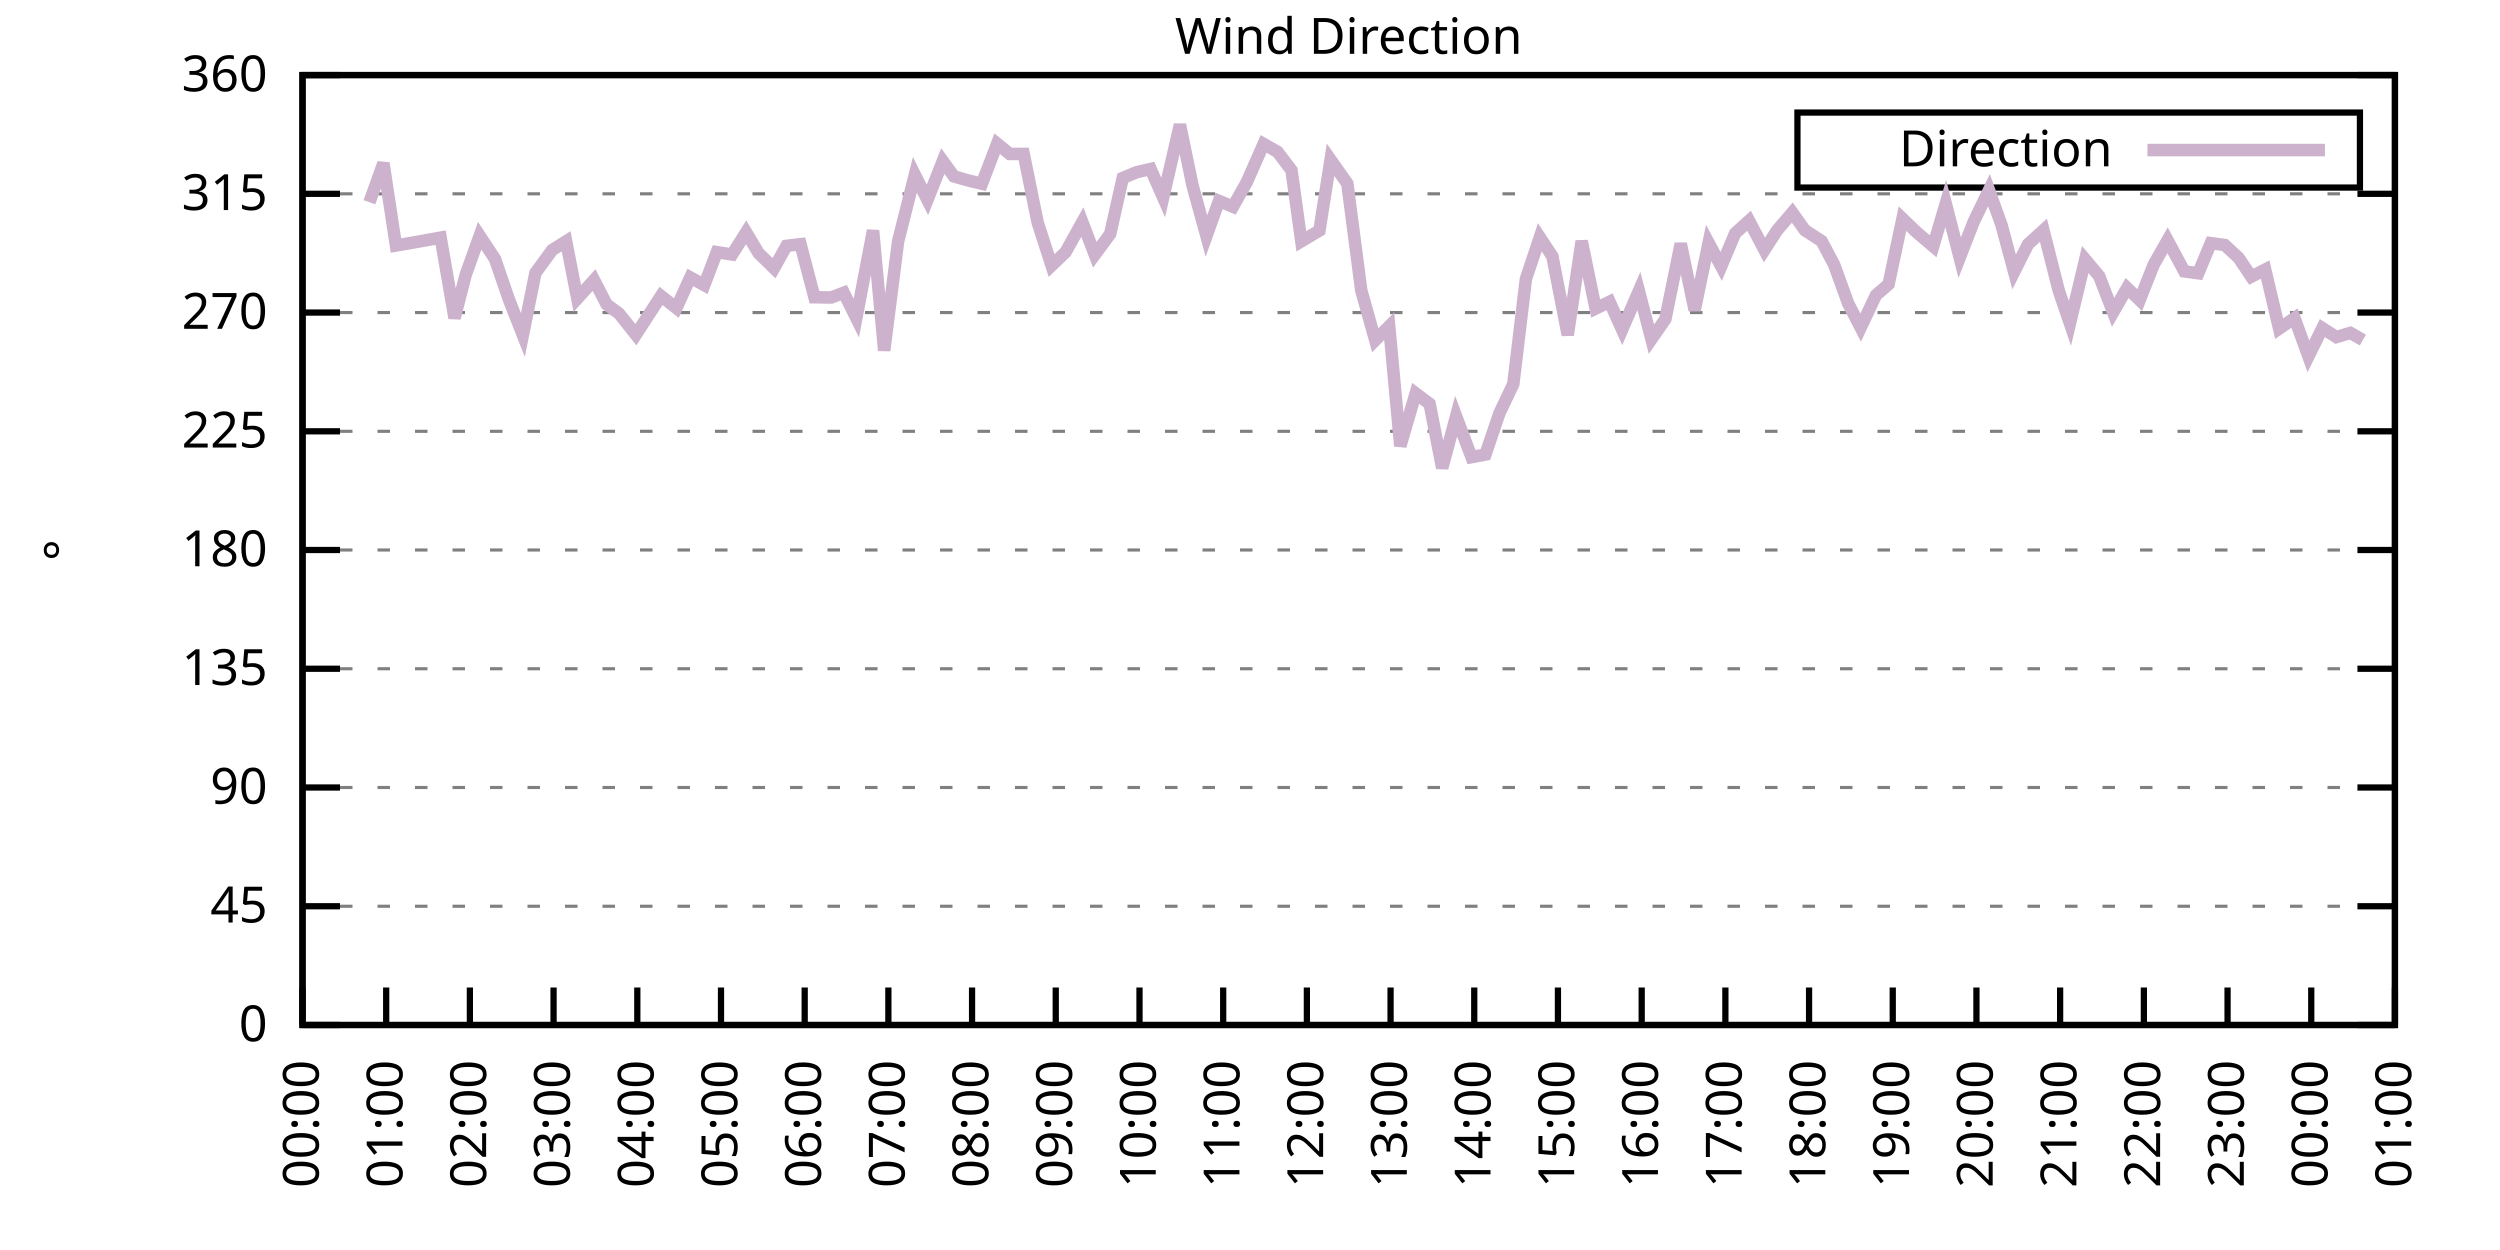
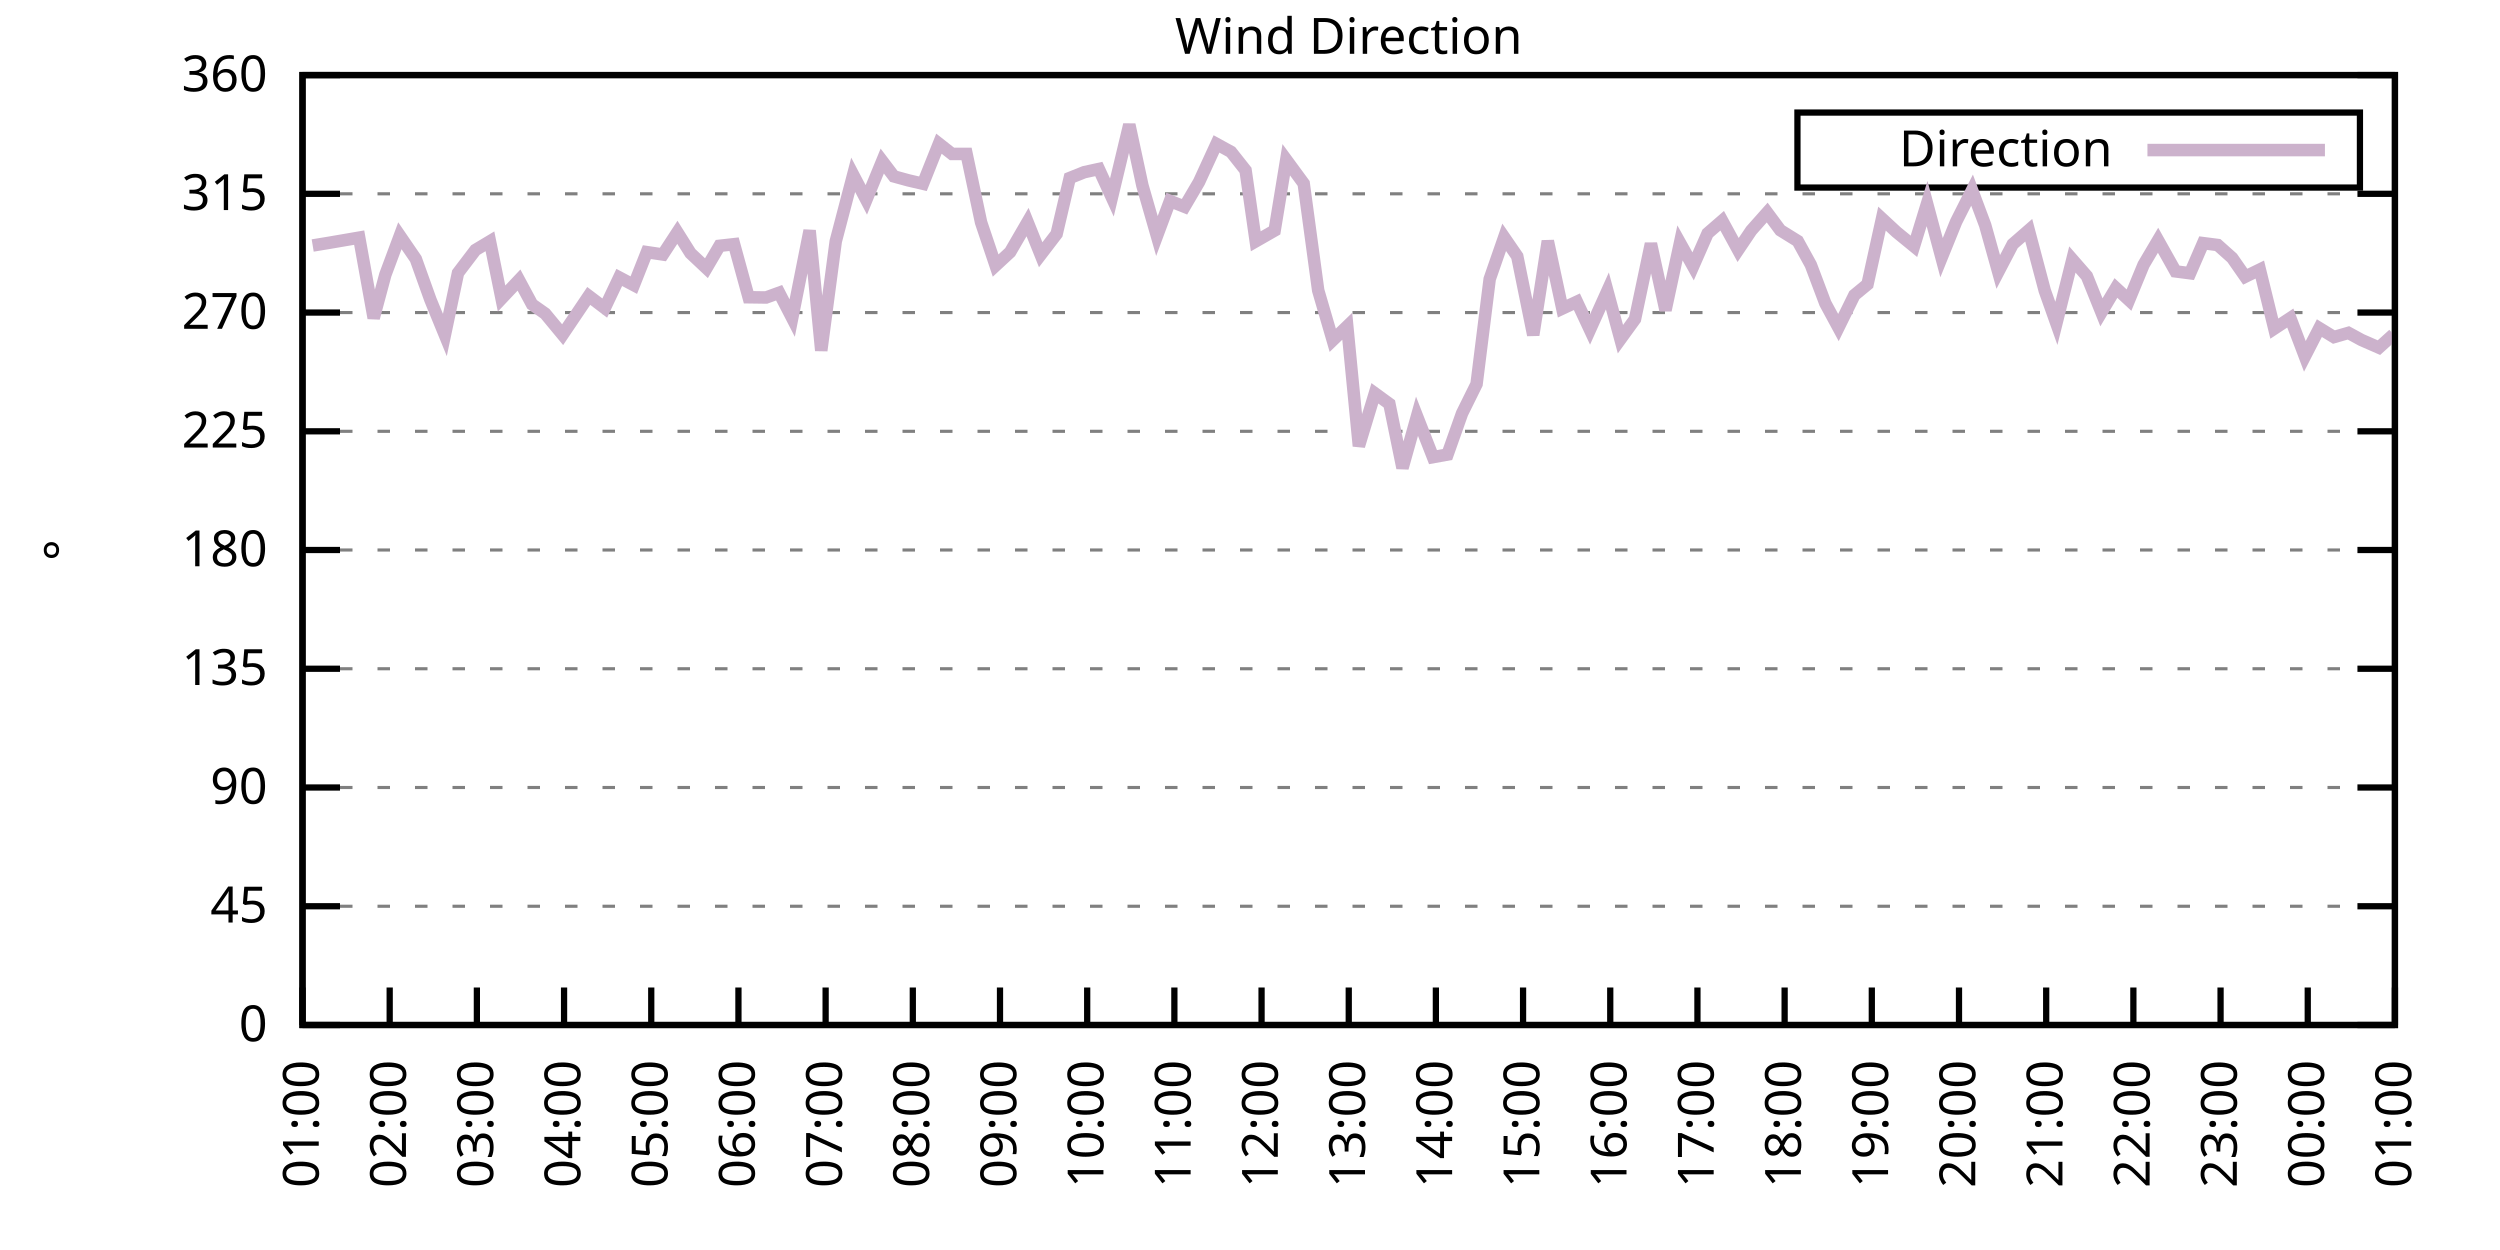
<svg xmlns="http://www.w3.org/2000/svg" xmlns:xlink="http://www.w3.org/1999/xlink" width="400" height="200" viewBox="0 0 400 200">
  <g id="gnuplot_canvas">
    <rect x="0" y="0" width="400" height="200" fill="none" />
    <defs>
      <circle id="gpDot" r="0.5" stroke-width="0.5" stroke="currentColor" />
      <path id="gpPt0" stroke-width="0.333" stroke="currentColor" d="M-1,0 h2 M0,-1 v2" />
      <path id="gpPt1" stroke-width="0.333" stroke="currentColor" d="M-1,-1 L1,1 M1,-1 L-1,1" />
      <path id="gpPt2" stroke-width="0.333" stroke="currentColor" d="M-1,0 L1,0 M0,-1 L0,1 M-1,-1 L1,1 M-1,1 L1,-1" />
      <rect id="gpPt3" stroke-width="0.333" stroke="currentColor" x="-1" y="-1" width="2" height="2" />
      <rect id="gpPt4" stroke-width="0.333" stroke="currentColor" fill="currentColor" x="-1" y="-1" width="2" height="2" />
      <circle id="gpPt5" stroke-width="0.333" stroke="currentColor" cx="0" cy="0" r="1" />
      <use xlink:href="#gpPt5" id="gpPt6" fill="currentColor" stroke="none" />
      <path id="gpPt7" stroke-width="0.333" stroke="currentColor" d="M0,-1.33 L-1.33,0.67 L1.33,0.67 z" />
      <use xlink:href="#gpPt7" id="gpPt8" fill="currentColor" stroke="none" />
      <use xlink:href="#gpPt7" id="gpPt9" stroke="currentColor" transform="rotate(180)" />
      <use xlink:href="#gpPt9" id="gpPt10" fill="currentColor" stroke="none" />
      <use xlink:href="#gpPt3" id="gpPt11" stroke="currentColor" transform="rotate(45)" />
      <use xlink:href="#gpPt11" id="gpPt12" fill="currentColor" stroke="none" />
      <path id="gpPt13" stroke-width="0.333" stroke="currentColor" d="M0,1.330 L1.265,0.411 L0.782,-1.067 L-0.782,-1.076 L-1.265,0.411 z" />
      <use xlink:href="#gpPt13" id="gpPt14" fill="currentColor" stroke="none" />
      <filter id="textbox" filterUnits="objectBoundingBox" x="0" y="0" height="1" width="1">
        <feFlood flood-color="white" flood-opacity="1" result="bgnd" />
        <feComposite in="SourceGraphic" in2="bgnd" operator="atop" />
      </filter>
      <filter id="greybox" filterUnits="objectBoundingBox" x="0" y="0" height="1" width="1">
        <feFlood flood-color="lightgrey" flood-opacity="1" result="grey" />
        <feComposite in="SourceGraphic" in2="grey" operator="atop" />
      </filter>
    </defs>
    <g fill="none" color="white" stroke="currentColor" stroke-width="1.00" stroke-linecap="butt" stroke-linejoin="miter">
</g>
    <g fill="none" color="black" stroke="currentColor" stroke-width="1.00" stroke-linecap="butt" stroke-linejoin="miter">
      <g stroke="none" shape-rendering="crispEdges">
        <polygon fill="rgb(255, 255, 255)" points="48.40,164.00 383.18,164.00 383.18,12.02 48.40,12.02 " />
      </g>
    </g>
    <g fill="none" color="black" stroke="currentColor" stroke-width="1.00" stroke-linecap="butt" stroke-linejoin="miter">
</g>
    <g fill="none" color="black" stroke="black" stroke-width="0.50" stroke-linecap="butt" stroke-linejoin="miter">
</g>
    <g fill="none" color="gray" stroke="currentColor" stroke-width="0.50" stroke-linecap="butt" stroke-linejoin="miter">
      <path stroke="gray" stroke-dasharray="2,4" class="gridline" d="M48.40,164.00 L383.19,164.00  " />
    </g>
    <g fill="none" color="gray" stroke="gray" stroke-width="1.00" stroke-linecap="butt" stroke-linejoin="miter">
</g>
    <g fill="none" color="black" stroke="currentColor" stroke-width="1.00" stroke-linecap="butt" stroke-linejoin="miter">
      <path stroke="black" d="M48.40,164.00 L54.40,164.00 M383.19,164.00 L377.19,164.00  " />
      <g transform="translate(42.80,166.60)" stroke="none" fill="black" font-family="Sans" font-size="8.00" text-anchor="end">
        <text>
          <tspan font-family="Sans"> 0</tspan>
        </text>
      </g>
    </g>
    <g fill="none" color="black" stroke="currentColor" stroke-width="1.00" stroke-linecap="butt" stroke-linejoin="miter">
</g>
    <g fill="none" color="black" stroke="black" stroke-width="0.50" stroke-linecap="butt" stroke-linejoin="miter">
</g>
    <g fill="none" color="gray" stroke="currentColor" stroke-width="0.50" stroke-linecap="butt" stroke-linejoin="miter">
      <path stroke="gray" stroke-dasharray="2,4" class="gridline" d="M48.40,145.00 L383.19,145.00  " />
    </g>
    <g fill="none" color="gray" stroke="gray" stroke-width="1.00" stroke-linecap="butt" stroke-linejoin="miter">
</g>
    <g fill="none" color="black" stroke="currentColor" stroke-width="1.00" stroke-linecap="butt" stroke-linejoin="miter">
      <path stroke="black" d="M48.40,145.00 L54.40,145.00 M383.19,145.00 L377.19,145.00  " />
      <g transform="translate(42.80,147.60)" stroke="none" fill="black" font-family="Sans" font-size="8.00" text-anchor="end">
        <text>
          <tspan font-family="Sans"> 45</tspan>
        </text>
      </g>
    </g>
    <g fill="none" color="black" stroke="currentColor" stroke-width="1.00" stroke-linecap="butt" stroke-linejoin="miter">
</g>
    <g fill="none" color="black" stroke="black" stroke-width="0.50" stroke-linecap="butt" stroke-linejoin="miter">
</g>
    <g fill="none" color="gray" stroke="currentColor" stroke-width="0.50" stroke-linecap="butt" stroke-linejoin="miter">
      <path stroke="gray" stroke-dasharray="2,4" class="gridline" d="M48.40,126.00 L383.19,126.00  " />
    </g>
    <g fill="none" color="gray" stroke="gray" stroke-width="1.00" stroke-linecap="butt" stroke-linejoin="miter">
</g>
    <g fill="none" color="black" stroke="currentColor" stroke-width="1.00" stroke-linecap="butt" stroke-linejoin="miter">
      <path stroke="black" d="M48.40,126.00 L54.40,126.00 M383.19,126.00 L377.19,126.00  " />
      <g transform="translate(42.80,128.60)" stroke="none" fill="black" font-family="Sans" font-size="8.00" text-anchor="end">
        <text>
          <tspan font-family="Sans"> 90</tspan>
        </text>
      </g>
    </g>
    <g fill="none" color="black" stroke="currentColor" stroke-width="1.00" stroke-linecap="butt" stroke-linejoin="miter">
</g>
    <g fill="none" color="black" stroke="black" stroke-width="0.50" stroke-linecap="butt" stroke-linejoin="miter">
</g>
    <g fill="none" color="gray" stroke="currentColor" stroke-width="0.50" stroke-linecap="butt" stroke-linejoin="miter">
      <path stroke="gray" stroke-dasharray="2,4" class="gridline" d="M48.40,107.00 L383.19,107.00  " />
    </g>
    <g fill="none" color="gray" stroke="gray" stroke-width="1.00" stroke-linecap="butt" stroke-linejoin="miter">
</g>
    <g fill="none" color="black" stroke="currentColor" stroke-width="1.00" stroke-linecap="butt" stroke-linejoin="miter">
      <path stroke="black" d="M48.40,107.00 L54.40,107.00 M383.19,107.00 L377.19,107.00  " />
      <g transform="translate(42.80,109.60)" stroke="none" fill="black" font-family="Sans" font-size="8.00" text-anchor="end">
        <text>
          <tspan font-family="Sans"> 135</tspan>
        </text>
      </g>
    </g>
    <g fill="none" color="black" stroke="currentColor" stroke-width="1.00" stroke-linecap="butt" stroke-linejoin="miter">
</g>
    <g fill="none" color="black" stroke="black" stroke-width="0.50" stroke-linecap="butt" stroke-linejoin="miter">
</g>
    <g fill="none" color="gray" stroke="currentColor" stroke-width="0.50" stroke-linecap="butt" stroke-linejoin="miter">
      <path stroke="gray" stroke-dasharray="2,4" class="gridline" d="M48.40,88.00 L383.19,88.00  " />
    </g>
    <g fill="none" color="gray" stroke="gray" stroke-width="1.00" stroke-linecap="butt" stroke-linejoin="miter">
</g>
    <g fill="none" color="black" stroke="currentColor" stroke-width="1.00" stroke-linecap="butt" stroke-linejoin="miter">
      <path stroke="black" d="M48.40,88.00 L54.40,88.00 M383.19,88.00 L377.19,88.00  " />
      <g transform="translate(42.80,90.60)" stroke="none" fill="black" font-family="Sans" font-size="8.00" text-anchor="end">
        <text>
          <tspan font-family="Sans"> 180</tspan>
        </text>
      </g>
    </g>
    <g fill="none" color="black" stroke="currentColor" stroke-width="1.00" stroke-linecap="butt" stroke-linejoin="miter">
</g>
    <g fill="none" color="black" stroke="black" stroke-width="0.50" stroke-linecap="butt" stroke-linejoin="miter">
</g>
    <g fill="none" color="gray" stroke="currentColor" stroke-width="0.50" stroke-linecap="butt" stroke-linejoin="miter">
      <path stroke="gray" stroke-dasharray="2,4" class="gridline" d="M48.40,69.01 L383.19,69.01  " />
    </g>
    <g fill="none" color="gray" stroke="gray" stroke-width="1.00" stroke-linecap="butt" stroke-linejoin="miter">
</g>
    <g fill="none" color="black" stroke="currentColor" stroke-width="1.00" stroke-linecap="butt" stroke-linejoin="miter">
      <path stroke="black" d="M48.40,69.01 L54.40,69.01 M383.19,69.01 L377.19,69.01  " />
      <g transform="translate(42.80,71.61)" stroke="none" fill="black" font-family="Sans" font-size="8.00" text-anchor="end">
        <text>
          <tspan font-family="Sans"> 225</tspan>
        </text>
      </g>
    </g>
    <g fill="none" color="black" stroke="currentColor" stroke-width="1.00" stroke-linecap="butt" stroke-linejoin="miter">
</g>
    <g fill="none" color="black" stroke="black" stroke-width="0.50" stroke-linecap="butt" stroke-linejoin="miter">
</g>
    <g fill="none" color="gray" stroke="currentColor" stroke-width="0.50" stroke-linecap="butt" stroke-linejoin="miter">
      <path stroke="gray" stroke-dasharray="2,4" class="gridline" d="M48.40,50.01 L383.19,50.01  " />
    </g>
    <g fill="none" color="gray" stroke="gray" stroke-width="1.00" stroke-linecap="butt" stroke-linejoin="miter">
</g>
    <g fill="none" color="black" stroke="currentColor" stroke-width="1.00" stroke-linecap="butt" stroke-linejoin="miter">
      <path stroke="black" d="M48.40,50.01 L54.40,50.01 M383.19,50.01 L377.19,50.01  " />
      <g transform="translate(42.80,52.61)" stroke="none" fill="black" font-family="Sans" font-size="8.00" text-anchor="end">
        <text>
          <tspan font-family="Sans"> 270</tspan>
        </text>
      </g>
    </g>
    <g fill="none" color="black" stroke="currentColor" stroke-width="1.00" stroke-linecap="butt" stroke-linejoin="miter">
</g>
    <g fill="none" color="black" stroke="black" stroke-width="0.50" stroke-linecap="butt" stroke-linejoin="miter">
</g>
    <g fill="none" color="gray" stroke="currentColor" stroke-width="0.50" stroke-linecap="butt" stroke-linejoin="miter">
      <path stroke="gray" stroke-dasharray="2,4" class="gridline" d="M48.40,31.01 L383.19,31.01  " />
    </g>
    <g fill="none" color="gray" stroke="gray" stroke-width="1.00" stroke-linecap="butt" stroke-linejoin="miter">
</g>
    <g fill="none" color="black" stroke="currentColor" stroke-width="1.00" stroke-linecap="butt" stroke-linejoin="miter">
      <path stroke="black" d="M48.40,31.01 L54.40,31.01 M383.19,31.01 L377.19,31.01  " />
      <g transform="translate(42.80,33.61)" stroke="none" fill="black" font-family="Sans" font-size="8.00" text-anchor="end">
        <text>
          <tspan font-family="Sans"> 315</tspan>
        </text>
      </g>
    </g>
    <g fill="none" color="black" stroke="currentColor" stroke-width="1.00" stroke-linecap="butt" stroke-linejoin="miter">
</g>
    <g fill="none" color="black" stroke="black" stroke-width="0.50" stroke-linecap="butt" stroke-linejoin="miter">
</g>
    <g fill="none" color="gray" stroke="currentColor" stroke-width="0.50" stroke-linecap="butt" stroke-linejoin="miter">
      <path stroke="gray" stroke-dasharray="2,4" class="gridline" d="M48.40,12.01 L383.19,12.01  " />
    </g>
    <g fill="none" color="gray" stroke="gray" stroke-width="1.00" stroke-linecap="butt" stroke-linejoin="miter">
</g>
    <g fill="none" color="black" stroke="currentColor" stroke-width="1.00" stroke-linecap="butt" stroke-linejoin="miter">
      <path stroke="black" d="M48.40,12.01 L54.40,12.01 M383.19,12.01 L377.19,12.01  " />
      <g transform="translate(42.80,14.61)" stroke="none" fill="black" font-family="Sans" font-size="8.00" text-anchor="end">
        <text>
          <tspan font-family="Sans"> 360</tspan>
        </text>
      </g>
    </g>
    <g fill="none" color="black" stroke="currentColor" stroke-width="1.00" stroke-linecap="butt" stroke-linejoin="miter">
      <path stroke="black" d="M48.40,164.00 L48.40,158.00  " />
      <g transform="translate(51.00,169.60) rotate(270.00)" stroke="none" fill="black" font-family="Sans" font-size="8.00" text-anchor="end">
        <text>
-           <tspan font-family="Sans">00:00</tspan>
-         </text>
-       </g>
-     </g>
-     <g fill="none" color="black" stroke="currentColor" stroke-width="1.00" stroke-linecap="butt" stroke-linejoin="miter">
-       <path stroke="black" d="M61.79,164.00 L61.79,158.00  " />
-       <g transform="translate(64.39,169.60) rotate(270.00)" stroke="none" fill="black" font-family="Sans" font-size="8.00" text-anchor="end">
-         <text>
          <tspan font-family="Sans">01:00</tspan>
        </text>
      </g>
    </g>
    <g fill="none" color="black" stroke="currentColor" stroke-width="1.00" stroke-linecap="butt" stroke-linejoin="miter">
-       <path stroke="black" d="M75.18,164.00 L75.18,158.00  " />
-       <g transform="translate(77.78,169.60) rotate(270.00)" stroke="none" fill="black" font-family="Sans" font-size="8.00" text-anchor="end">
+       <path stroke="black" d="M62.35,164.00 L62.35,158.00  " />
+       <g transform="translate(64.95,169.60) rotate(270.00)" stroke="none" fill="black" font-family="Sans" font-size="8.00" text-anchor="end">
        <text>
          <tspan font-family="Sans">02:00</tspan>
        </text>
      </g>
    </g>
    <g fill="none" color="black" stroke="currentColor" stroke-width="1.00" stroke-linecap="butt" stroke-linejoin="miter">
-       <path stroke="black" d="M88.57,164.00 L88.57,158.00  " />
-       <g transform="translate(91.17,169.60) rotate(270.00)" stroke="none" fill="black" font-family="Sans" font-size="8.00" text-anchor="end">
+       <path stroke="black" d="M76.30,164.00 L76.30,158.00  " />
+       <g transform="translate(78.90,169.60) rotate(270.00)" stroke="none" fill="black" font-family="Sans" font-size="8.00" text-anchor="end">
        <text>
          <tspan font-family="Sans">03:00</tspan>
        </text>
      </g>
    </g>
    <g fill="none" color="black" stroke="currentColor" stroke-width="1.00" stroke-linecap="butt" stroke-linejoin="miter">
-       <path stroke="black" d="M101.97,164.00 L101.97,158.00  " />
-       <g transform="translate(104.57,169.60) rotate(270.00)" stroke="none" fill="black" font-family="Sans" font-size="8.00" text-anchor="end">
+       <path stroke="black" d="M90.25,164.00 L90.25,158.00  " />
+       <g transform="translate(92.85,169.60) rotate(270.00)" stroke="none" fill="black" font-family="Sans" font-size="8.00" text-anchor="end">
        <text>
          <tspan font-family="Sans">04:00</tspan>
        </text>
      </g>
    </g>
    <g fill="none" color="black" stroke="currentColor" stroke-width="1.00" stroke-linecap="butt" stroke-linejoin="miter">
-       <path stroke="black" d="M115.36,164.00 L115.36,158.00  " />
-       <g transform="translate(117.96,169.60) rotate(270.00)" stroke="none" fill="black" font-family="Sans" font-size="8.00" text-anchor="end">
+       <path stroke="black" d="M104.20,164.00 L104.20,158.00  " />
+       <g transform="translate(106.80,169.60) rotate(270.00)" stroke="none" fill="black" font-family="Sans" font-size="8.00" text-anchor="end">
        <text>
          <tspan font-family="Sans">05:00</tspan>
        </text>
      </g>
    </g>
    <g fill="none" color="black" stroke="currentColor" stroke-width="1.00" stroke-linecap="butt" stroke-linejoin="miter">
-       <path stroke="black" d="M128.75,164.00 L128.75,158.00  " />
-       <g transform="translate(131.35,169.60) rotate(270.00)" stroke="none" fill="black" font-family="Sans" font-size="8.00" text-anchor="end">
+       <path stroke="black" d="M118.15,164.00 L118.15,158.00  " />
+       <g transform="translate(120.75,169.60) rotate(270.00)" stroke="none" fill="black" font-family="Sans" font-size="8.00" text-anchor="end">
        <text>
          <tspan font-family="Sans">06:00</tspan>
        </text>
      </g>
    </g>
    <g fill="none" color="black" stroke="currentColor" stroke-width="1.00" stroke-linecap="butt" stroke-linejoin="miter">
-       <path stroke="black" d="M142.14,164.00 L142.14,158.00  " />
-       <g transform="translate(144.74,169.60) rotate(270.00)" stroke="none" fill="black" font-family="Sans" font-size="8.00" text-anchor="end">
+       <path stroke="black" d="M132.10,164.00 L132.10,158.00  " />
+       <g transform="translate(134.70,169.60) rotate(270.00)" stroke="none" fill="black" font-family="Sans" font-size="8.00" text-anchor="end">
        <text>
          <tspan font-family="Sans">07:00</tspan>
        </text>
      </g>
    </g>
    <g fill="none" color="black" stroke="currentColor" stroke-width="1.00" stroke-linecap="butt" stroke-linejoin="miter">
-       <path stroke="black" d="M155.53,164.00 L155.53,158.00  " />
-       <g transform="translate(158.13,169.60) rotate(270.00)" stroke="none" fill="black" font-family="Sans" font-size="8.00" text-anchor="end">
+       <path stroke="black" d="M146.05,164.00 L146.05,158.00  " />
+       <g transform="translate(148.65,169.60) rotate(270.00)" stroke="none" fill="black" font-family="Sans" font-size="8.00" text-anchor="end">
        <text>
          <tspan font-family="Sans">08:00</tspan>
        </text>
      </g>
    </g>
    <g fill="none" color="black" stroke="currentColor" stroke-width="1.00" stroke-linecap="butt" stroke-linejoin="miter">
-       <path stroke="black" d="M168.92,164.00 L168.92,158.00  " />
-       <g transform="translate(171.52,169.60) rotate(270.00)" stroke="none" fill="black" font-family="Sans" font-size="8.00" text-anchor="end">
+       <path stroke="black" d="M160.00,164.00 L160.00,158.00  " />
+       <g transform="translate(162.60,169.60) rotate(270.00)" stroke="none" fill="black" font-family="Sans" font-size="8.00" text-anchor="end">
        <text>
          <tspan font-family="Sans">09:00</tspan>
        </text>
      </g>
    </g>
    <g fill="none" color="black" stroke="currentColor" stroke-width="1.00" stroke-linecap="butt" stroke-linejoin="miter">
-       <path stroke="black" d="M182.32,164.00 L182.32,158.00  " />
-       <g transform="translate(184.92,169.60) rotate(270.00)" stroke="none" fill="black" font-family="Sans" font-size="8.00" text-anchor="end">
+       <path stroke="black" d="M173.95,164.00 L173.95,158.00  " />
+       <g transform="translate(176.55,169.60) rotate(270.00)" stroke="none" fill="black" font-family="Sans" font-size="8.00" text-anchor="end">
        <text>
          <tspan font-family="Sans">10:00</tspan>
        </text>
      </g>
    </g>
    <g fill="none" color="black" stroke="currentColor" stroke-width="1.00" stroke-linecap="butt" stroke-linejoin="miter">
-       <path stroke="black" d="M195.71,164.00 L195.71,158.00  " />
-       <g transform="translate(198.31,169.60) rotate(270.00)" stroke="none" fill="black" font-family="Sans" font-size="8.00" text-anchor="end">
+       <path stroke="black" d="M187.90,164.00 L187.90,158.00  " />
+       <g transform="translate(190.50,169.60) rotate(270.00)" stroke="none" fill="black" font-family="Sans" font-size="8.00" text-anchor="end">
        <text>
          <tspan font-family="Sans">11:00</tspan>
        </text>
      </g>
    </g>
    <g fill="none" color="black" stroke="currentColor" stroke-width="1.00" stroke-linecap="butt" stroke-linejoin="miter">
-       <path stroke="black" d="M209.10,164.00 L209.10,158.00  " />
-       <g transform="translate(211.70,169.60) rotate(270.00)" stroke="none" fill="black" font-family="Sans" font-size="8.00" text-anchor="end">
+       <path stroke="black" d="M201.85,164.00 L201.85,158.00  " />
+       <g transform="translate(204.45,169.60) rotate(270.00)" stroke="none" fill="black" font-family="Sans" font-size="8.00" text-anchor="end">
        <text>
          <tspan font-family="Sans">12:00</tspan>
        </text>
      </g>
    </g>
    <g fill="none" color="black" stroke="currentColor" stroke-width="1.00" stroke-linecap="butt" stroke-linejoin="miter">
-       <path stroke="black" d="M222.49,164.00 L222.49,158.00  " />
-       <g transform="translate(225.09,169.60) rotate(270.00)" stroke="none" fill="black" font-family="Sans" font-size="8.00" text-anchor="end">
+       <path stroke="black" d="M215.80,164.00 L215.80,158.00  " />
+       <g transform="translate(218.40,169.60) rotate(270.00)" stroke="none" fill="black" font-family="Sans" font-size="8.00" text-anchor="end">
        <text>
          <tspan font-family="Sans">13:00</tspan>
        </text>
      </g>
    </g>
    <g fill="none" color="black" stroke="currentColor" stroke-width="1.00" stroke-linecap="butt" stroke-linejoin="miter">
-       <path stroke="black" d="M235.88,164.00 L235.88,158.00  " />
-       <g transform="translate(238.48,169.60) rotate(270.00)" stroke="none" fill="black" font-family="Sans" font-size="8.00" text-anchor="end">
+       <path stroke="black" d="M229.74,164.00 L229.74,158.00  " />
+       <g transform="translate(232.34,169.60) rotate(270.00)" stroke="none" fill="black" font-family="Sans" font-size="8.00" text-anchor="end">
        <text>
          <tspan font-family="Sans">14:00</tspan>
        </text>
      </g>
    </g>
    <g fill="none" color="black" stroke="currentColor" stroke-width="1.00" stroke-linecap="butt" stroke-linejoin="miter">
-       <path stroke="black" d="M249.27,164.00 L249.27,158.00  " />
-       <g transform="translate(251.87,169.60) rotate(270.00)" stroke="none" fill="black" font-family="Sans" font-size="8.00" text-anchor="end">
+       <path stroke="black" d="M243.69,164.00 L243.69,158.00  " />
+       <g transform="translate(246.29,169.60) rotate(270.00)" stroke="none" fill="black" font-family="Sans" font-size="8.00" text-anchor="end">
        <text>
          <tspan font-family="Sans">15:00</tspan>
        </text>
      </g>
    </g>
    <g fill="none" color="black" stroke="currentColor" stroke-width="1.00" stroke-linecap="butt" stroke-linejoin="miter">
-       <path stroke="black" d="M262.67,164.00 L262.67,158.00  " />
-       <g transform="translate(265.27,169.60) rotate(270.00)" stroke="none" fill="black" font-family="Sans" font-size="8.00" text-anchor="end">
+       <path stroke="black" d="M257.64,164.00 L257.64,158.00  " />
+       <g transform="translate(260.24,169.60) rotate(270.00)" stroke="none" fill="black" font-family="Sans" font-size="8.00" text-anchor="end">
        <text>
          <tspan font-family="Sans">16:00</tspan>
        </text>
      </g>
    </g>
    <g fill="none" color="black" stroke="currentColor" stroke-width="1.00" stroke-linecap="butt" stroke-linejoin="miter">
-       <path stroke="black" d="M276.06,164.00 L276.06,158.00  " />
-       <g transform="translate(278.66,169.60) rotate(270.00)" stroke="none" fill="black" font-family="Sans" font-size="8.00" text-anchor="end">
+       <path stroke="black" d="M271.59,164.00 L271.59,158.00  " />
+       <g transform="translate(274.19,169.60) rotate(270.00)" stroke="none" fill="black" font-family="Sans" font-size="8.00" text-anchor="end">
        <text>
          <tspan font-family="Sans">17:00</tspan>
        </text>
      </g>
    </g>
    <g fill="none" color="black" stroke="currentColor" stroke-width="1.00" stroke-linecap="butt" stroke-linejoin="miter">
-       <path stroke="black" d="M289.45,164.00 L289.45,158.00  " />
-       <g transform="translate(292.05,169.60) rotate(270.00)" stroke="none" fill="black" font-family="Sans" font-size="8.00" text-anchor="end">
+       <path stroke="black" d="M285.54,164.00 L285.54,158.00  " />
+       <g transform="translate(288.14,169.60) rotate(270.00)" stroke="none" fill="black" font-family="Sans" font-size="8.00" text-anchor="end">
        <text>
          <tspan font-family="Sans">18:00</tspan>
        </text>
      </g>
    </g>
    <g fill="none" color="black" stroke="currentColor" stroke-width="1.00" stroke-linecap="butt" stroke-linejoin="miter">
-       <path stroke="black" d="M302.84,164.00 L302.84,158.00  " />
-       <g transform="translate(305.44,169.60) rotate(270.00)" stroke="none" fill="black" font-family="Sans" font-size="8.00" text-anchor="end">
+       <path stroke="black" d="M299.49,164.00 L299.49,158.00  " />
+       <g transform="translate(302.09,169.60) rotate(270.00)" stroke="none" fill="black" font-family="Sans" font-size="8.00" text-anchor="end">
        <text>
          <tspan font-family="Sans">19:00</tspan>
        </text>
      </g>
    </g>
    <g fill="none" color="black" stroke="currentColor" stroke-width="1.00" stroke-linecap="butt" stroke-linejoin="miter">
-       <path stroke="black" d="M316.23,164.00 L316.23,158.00  " />
-       <g transform="translate(318.83,169.60) rotate(270.00)" stroke="none" fill="black" font-family="Sans" font-size="8.00" text-anchor="end">
+       <path stroke="black" d="M313.44,164.00 L313.44,158.00  " />
+       <g transform="translate(316.04,169.60) rotate(270.00)" stroke="none" fill="black" font-family="Sans" font-size="8.00" text-anchor="end">
        <text>
          <tspan font-family="Sans">20:00</tspan>
        </text>
      </g>
    </g>
    <g fill="none" color="black" stroke="currentColor" stroke-width="1.00" stroke-linecap="butt" stroke-linejoin="miter">
-       <path stroke="black" d="M329.62,164.00 L329.62,158.00  " />
-       <g transform="translate(332.22,169.60) rotate(270.00)" stroke="none" fill="black" font-family="Sans" font-size="8.00" text-anchor="end">
+       <path stroke="black" d="M327.39,164.00 L327.39,158.00  " />
+       <g transform="translate(329.99,169.60) rotate(270.00)" stroke="none" fill="black" font-family="Sans" font-size="8.00" text-anchor="end">
        <text>
          <tspan font-family="Sans">21:00</tspan>
        </text>
      </g>
    </g>
    <g fill="none" color="black" stroke="currentColor" stroke-width="1.00" stroke-linecap="butt" stroke-linejoin="miter">
-       <path stroke="black" d="M343.02,164.00 L343.02,158.00  " />
-       <g transform="translate(345.62,169.60) rotate(270.00)" stroke="none" fill="black" font-family="Sans" font-size="8.00" text-anchor="end">
+       <path stroke="black" d="M341.34,164.00 L341.34,158.00  " />
+       <g transform="translate(343.94,169.60) rotate(270.00)" stroke="none" fill="black" font-family="Sans" font-size="8.00" text-anchor="end">
        <text>
          <tspan font-family="Sans">22:00</tspan>
        </text>
      </g>
    </g>
    <g fill="none" color="black" stroke="currentColor" stroke-width="1.00" stroke-linecap="butt" stroke-linejoin="miter">
-       <path stroke="black" d="M356.41,164.00 L356.41,158.00  " />
-       <g transform="translate(359.01,169.60) rotate(270.00)" stroke="none" fill="black" font-family="Sans" font-size="8.00" text-anchor="end">
+       <path stroke="black" d="M355.29,164.00 L355.29,158.00  " />
+       <g transform="translate(357.89,169.60) rotate(270.00)" stroke="none" fill="black" font-family="Sans" font-size="8.00" text-anchor="end">
        <text>
          <tspan font-family="Sans">23:00</tspan>
        </text>
      </g>
    </g>
    <g fill="none" color="black" stroke="currentColor" stroke-width="1.00" stroke-linecap="butt" stroke-linejoin="miter">
-       <path stroke="black" d="M369.80,164.00 L369.80,158.00  " />
-       <g transform="translate(372.40,169.60) rotate(270.00)" stroke="none" fill="black" font-family="Sans" font-size="8.00" text-anchor="end">
+       <path stroke="black" d="M369.24,164.00 L369.24,158.00  " />
+       <g transform="translate(371.84,169.60) rotate(270.00)" stroke="none" fill="black" font-family="Sans" font-size="8.00" text-anchor="end">
        <text>
          <tspan font-family="Sans">00:00</tspan>
        </text>
      </g>
    </g>
    <g fill="none" color="black" stroke="currentColor" stroke-width="1.00" stroke-linecap="butt" stroke-linejoin="miter">
      <path stroke="black" d="M383.19,164.00 L383.19,158.00  " />
      <g transform="translate(385.79,169.60) rotate(270.00)" stroke="none" fill="black" font-family="Sans" font-size="8.00" text-anchor="end">
        <text>
          <tspan font-family="Sans">01:00</tspan>
        </text>
      </g>
    </g>
    <g fill="none" color="black" stroke="currentColor" stroke-width="1.00" stroke-linecap="butt" stroke-linejoin="miter">
</g>
    <g fill="none" color="black" stroke="currentColor" stroke-width="1.00" stroke-linecap="butt" stroke-linejoin="miter">
      <path stroke="black" d="M48.40,12.01 L48.40,164.00 L383.19,164.00 L383.19,12.01 L48.40,12.01 Z  " />
    </g>
    <g fill="none" color="black" stroke="currentColor" stroke-width="1.00" stroke-linecap="butt" stroke-linejoin="miter">
</g>
    <g fill="none" color="black" stroke="currentColor" stroke-width="1.00" stroke-linecap="butt" stroke-linejoin="miter">
      <path stroke="black" d="M287.59,30.01 L287.59,18.01 L377.59,18.01 L377.59,30.01 L287.59,30.01 Z  " />
    </g>
    <g id="Wind_direction_plot_1">
      <g fill="none" color="white" stroke="black" stroke-width="2.00" stroke-linecap="butt" stroke-linejoin="miter">
</g>
      <g fill="none" color="black" stroke="currentColor" stroke-width="2.00" stroke-linecap="butt" stroke-linejoin="miter">
        <g transform="translate(337.99,26.61)" stroke="none" fill="black" font-family="Sans" font-size="8.00" text-anchor="end">
          <text>
            <tspan font-family="Sans">Direction</tspan>
          </text>
        </g>
      </g>
      <g fill="none" color="black" stroke="currentColor" stroke-width="2.00" stroke-linecap="butt" stroke-linejoin="miter">
-         <path stroke="rgb(204, 178, 204)" d="M343.59,24.01 L371.99,24.01 M59.11,32.36 L61.35,26.11 L63.35,39.28 L65.81,38.86 L70.50,38.02 L72.73,50.89   L74.51,43.97 L76.75,37.72 L79.20,41.44 L81.43,47.94 L83.66,53.60 L85.67,43.67 L88.35,40.00 L90.58,38.61   L92.37,47.77 L95.05,44.81 L97.06,48.70 L99.06,50.18 L101.74,53.55 L105.76,47.35 L108.22,49.29 L110.45,44.39   L112.68,45.62 L114.69,40.34 L117.14,40.72 L119.38,37.17 L121.38,40.51 L123.84,42.91 L125.85,39.33 L128.08,39.07   L130.31,47.56 L132.99,47.60 L135.00,46.84 L137.01,50.89 L139.69,36.88 L141.47,56.09 L143.70,38.61 L146.38,27.97   L148.39,31.98 L150.85,25.77 L152.63,28.22 L154.86,28.86 L157.10,29.40 L159.55,22.99 L161.56,24.63 L163.79,24.63   L166.02,35.57 L168.25,42.49 L170.49,40.34 L173.17,35.53 L175.17,40.76 L177.63,37.43 L179.64,28.48 L181.87,27.55   L184.10,27.04 L186.11,31.60 L188.79,19.95 L190.80,29.66 L193.03,37.76 L195.04,32.15 L197.27,33.08 L199.50,29.11   L202.18,23.03 L204.41,24.30 L206.64,27.25 L208.21,38.61 L211.11,36.88 L212.89,25.56 L215.57,29.36 L217.80,46.46   L220.04,54.44 L222.27,52.20 L224.05,71.37 L226.51,62.93 L228.74,64.62 L230.75,74.87 L232.98,66.60 L235.44,73.14   L237.67,72.72 L239.90,66.14 L242.13,61.45 L244.14,44.65 L246.37,37.97 L248.38,41.01 L250.84,53.60 L253.07,38.57   L255.30,49.37 L257.53,48.28 L259.54,52.75 L262.22,46.55 L264.23,54.27 L266.46,51.06 L268.92,38.99 L271.15,49.63   L273.38,38.86 L275.39,42.62 L277.62,37.34 L279.85,35.32 L282.31,40.00 L284.32,36.88 L286.77,34.01 L288.78,36.84   L291.46,38.57 L293.47,42.37 L295.70,48.53 L297.71,52.41 L300.16,47.22 L302.17,45.49 L304.40,34.98 L306.63,37.13   L309.31,39.41 L311.32,32.57 L313.55,41.23 L315.79,35.48 L318.24,30.42 L320.25,36.03 L322.26,43.51 L324.49,39.07   L326.95,36.84 L329.40,46.50 L331.19,51.74 L333.64,41.52 L335.87,44.18 L338.10,49.97 L340.34,46.08 L342.35,48.02   L344.58,42.37 L346.81,38.44 L349.49,43.42 L351.72,43.72 L353.73,38.90 L355.96,39.20 L358.19,41.27 L360.20,44.27   L362.43,43.13 L364.66,52.58 L367.12,50.89 L369.35,57.02 L371.58,52.50 L373.82,53.93 L376.05,53.26 L378.06,54.40    " />
+         <path stroke="rgb(204, 178, 204)" d="M343.59,24.01 L371.99,24.01 M50.03,39.28 L52.58,38.86 L57.47,38.02 L59.79,50.89 L61.65,43.97 L63.98,37.72   L66.53,41.44 L68.86,47.94 L71.18,53.60 L73.28,43.67 L76.07,40.00 L78.39,38.61 L80.25,47.77 L83.04,44.81   L85.13,48.70 L87.23,50.18 L90.02,53.55 L94.20,47.35 L96.76,49.29 L99.08,44.39 L101.41,45.62 L103.50,40.34   L106.06,40.72 L108.38,37.17 L110.48,40.51 L113.03,42.91 L115.13,39.33 L117.45,39.07 L119.78,47.56 L122.57,47.60   L124.66,46.84 L126.75,50.89 L129.54,36.88 L131.40,56.09 L133.72,38.61 L136.51,27.97 L138.61,31.98 L141.16,25.77   L143.02,28.22 L145.35,28.86 L147.67,29.40 L150.23,22.99 L152.32,24.63 L154.65,24.63 L156.97,35.57 L159.30,42.49   L161.62,40.34 L164.41,35.53 L166.51,40.76 L169.06,37.43 L171.16,28.48 L173.48,27.55 L175.81,27.04 L177.90,31.60   L180.69,19.95 L182.78,29.66 L185.11,37.76 L187.20,32.15 L189.52,33.08 L191.85,29.11 L194.64,23.03 L196.96,24.30   L199.29,27.25 L200.92,38.61 L203.94,36.88 L205.80,25.56 L208.59,29.36 L210.91,46.46 L213.24,54.44 L215.56,52.20   L217.42,71.37 L219.98,62.93 L222.30,64.62 L224.40,74.87 L226.72,66.60 L229.28,73.14 L231.60,72.72 L233.93,66.14   L236.25,61.45 L238.35,44.65 L240.67,37.97 L242.76,41.01 L245.32,53.60 L247.65,38.57 L249.97,49.37 L252.30,48.28   L254.39,52.75 L257.18,46.55 L259.27,54.27 L261.60,51.06 L264.15,38.99 L266.48,49.63 L268.80,38.86 L270.90,42.62   L273.22,37.34 L275.55,35.32 L278.10,40.00 L280.20,36.88 L282.75,34.01 L284.85,36.84 L287.64,38.57 L289.73,42.37   L292.05,48.53 L294.15,52.41 L296.70,47.22 L298.80,45.49 L301.12,34.98 L303.44,37.13 L306.23,39.41 L308.33,32.57   L310.65,41.23 L312.98,35.48 L315.53,30.42 L317.63,36.03 L319.72,43.51 L322.04,39.07 L324.60,36.84 L327.16,46.50   L329.02,51.74 L331.58,41.52 L333.90,44.18 L336.23,49.97 L338.55,46.08 L340.64,48.02 L342.97,42.37 L345.29,38.44   L348.08,43.42 L350.41,43.72 L352.50,38.90 L354.83,39.20 L357.15,41.27 L359.24,44.27 L361.57,43.13 L363.89,52.58   L366.45,50.89 L368.78,57.02 L371.10,52.50 L373.43,53.93 L375.75,53.26 L377.84,54.40 L380.63,55.62 L382.96,53.51    " />
      </g>
    </g>
    <g fill="none" color="black" stroke="currentColor" stroke-width="2.00" stroke-linecap="butt" stroke-linejoin="miter">
</g>
    <g fill="none" color="black" stroke="black" stroke-width="1.00" stroke-linecap="butt" stroke-linejoin="miter">
</g>
    <g fill="none" color="black" stroke="currentColor" stroke-width="1.00" stroke-linecap="butt" stroke-linejoin="miter">
      <path stroke="black" d="M48.40,12.01 L48.40,164.00 L383.19,164.00 L383.19,12.01 L48.40,12.01 Z  " />
      <g transform="translate(12.80,88.01) rotate(270.00)" stroke="none" fill="black" font-family="Sans" font-size="8.00" text-anchor="middle">
        <text>
          <tspan font-family="Sans">°</tspan>
        </text>
      </g>
    </g>
    <g fill="none" color="black" stroke="currentColor" stroke-width="1.00" stroke-linecap="butt" stroke-linejoin="miter">
</g>
    <g fill="none" color="black" stroke="currentColor" stroke-width="1.00" stroke-linecap="butt" stroke-linejoin="miter">
      <g transform="translate(215.79,8.61)" stroke="none" fill="black" font-family="Sans" font-size="8.00" text-anchor="middle">
        <text>
          <tspan font-family="Sans">Wind Direction</tspan>
        </text>
      </g>
    </g>
    <g fill="none" color="black" stroke="currentColor" stroke-width="1.00" stroke-linecap="butt" stroke-linejoin="miter">
</g>
  </g>
</svg>
